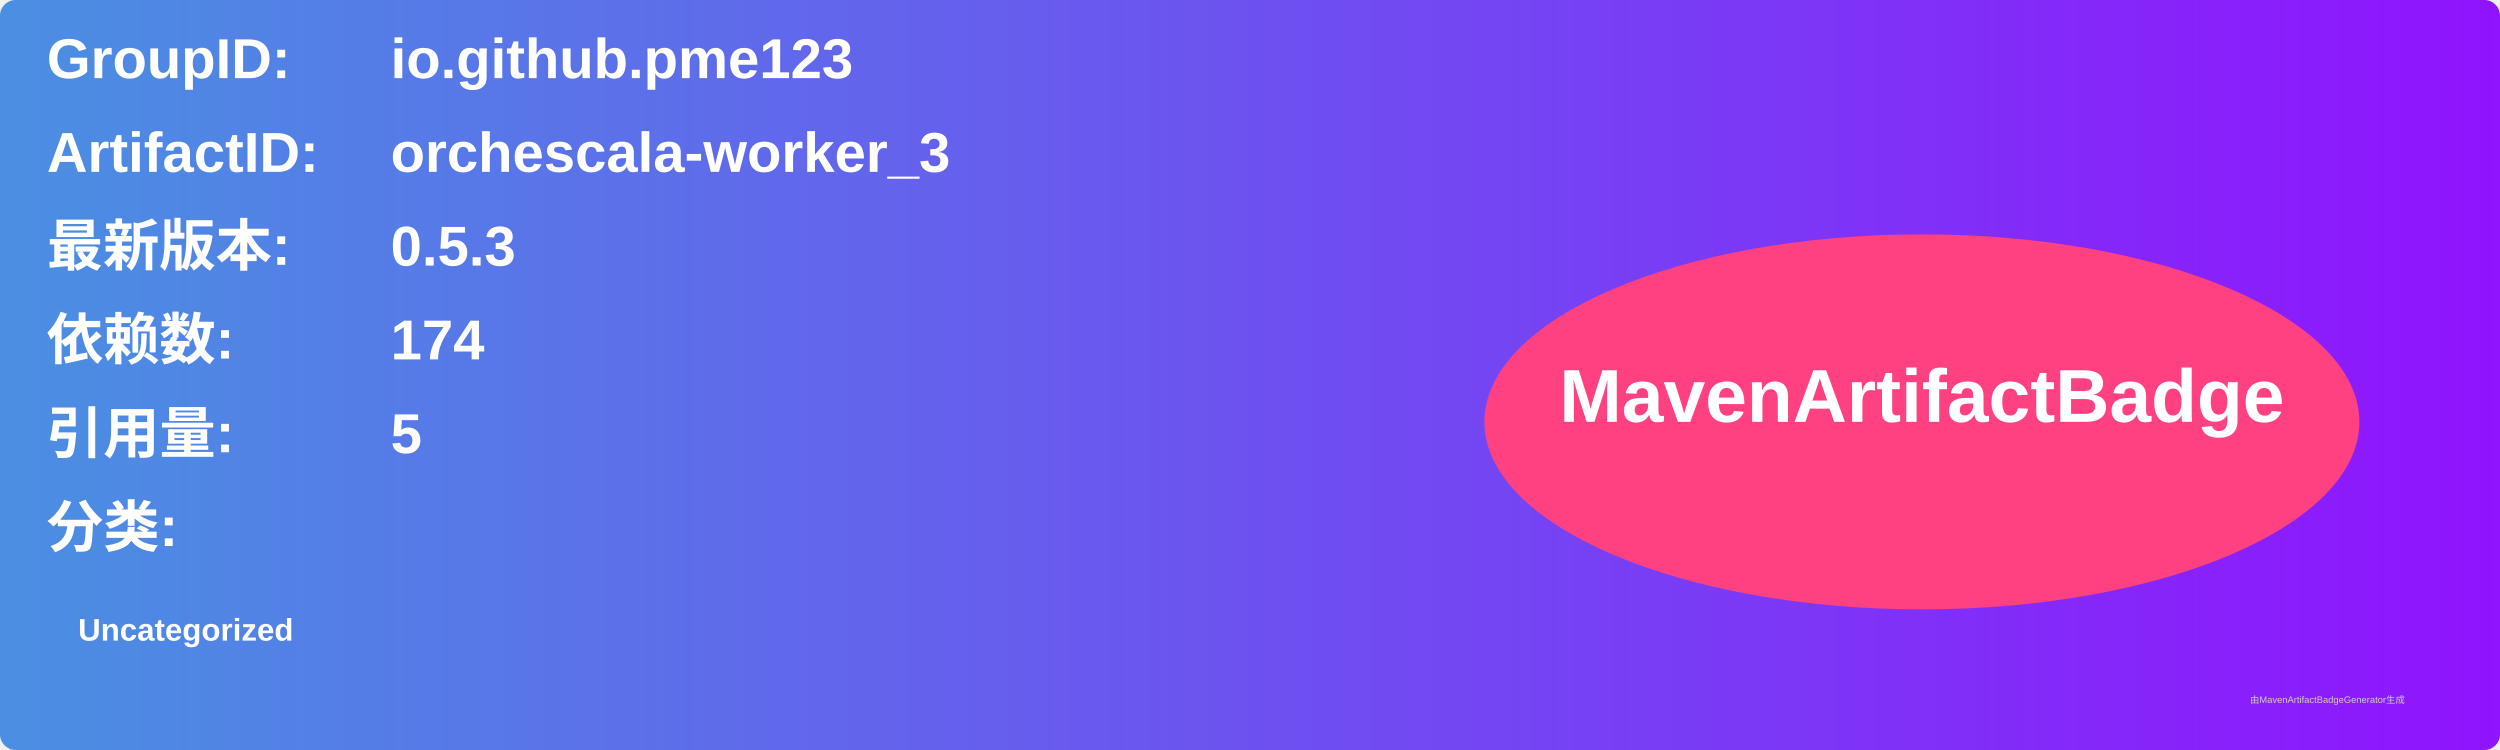
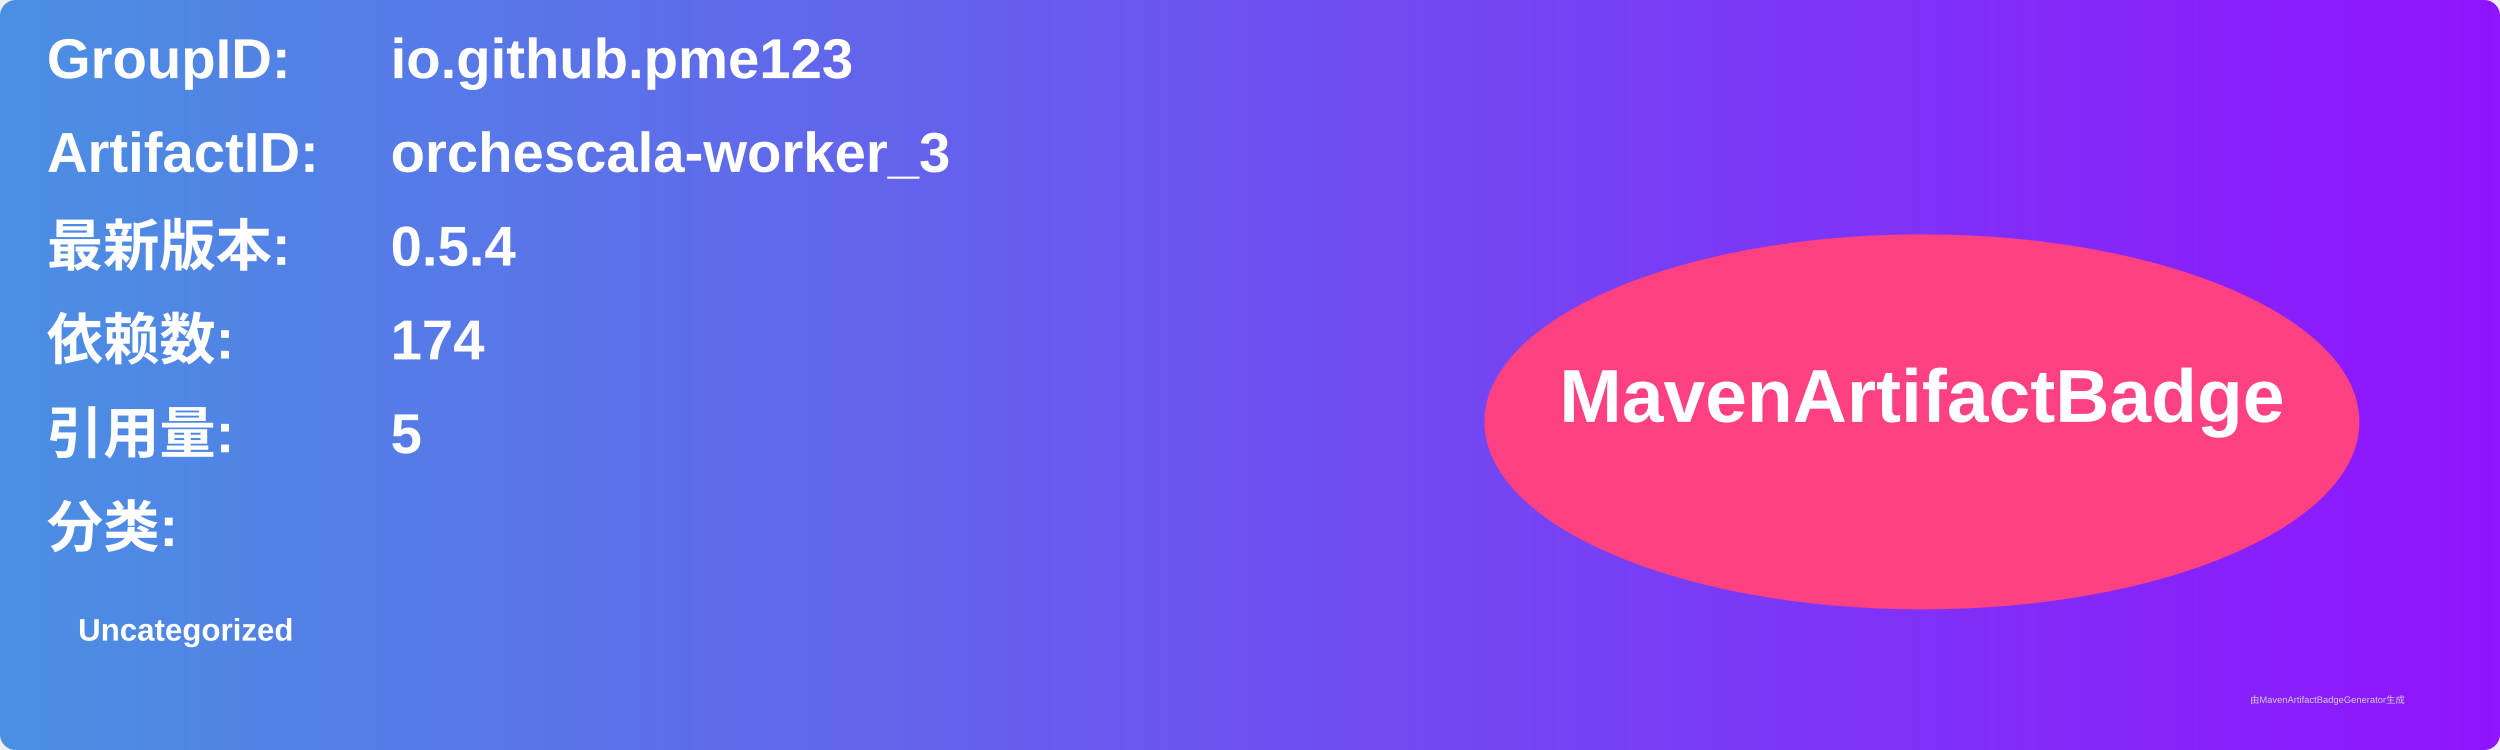
<svg xmlns="http://www.w3.org/2000/svg" width="800" height="240" viewBox="0 0 800 240">
  <linearGradient id="grad" x1="0%" y1="0%" x2="100%" y2="0%">
    <stop offset="0%" stop-color="#4a90e2" />
    <stop offset="100%" stop-color="#9013fe" />
  </linearGradient>
  <rect width="100%" height="100%" rx="5" ry="5" fill="url(#grad)" />
  <g transform="translate(15, 15)">
    <text x="0" y="10" font-family="Arial" font-size="18" fill="white" font-weight="bold" width="260">GroupID:</text>
    <text x="110" y="10" font-family="Arial" font-size="18" fill="white" font-weight="bold" width="460">io.github.pme123</text>
    <text x="0" y="40" font-family="Arial" font-size="18" fill="white" font-weight="bold" width="260">ArtifactID:</text>
    <text x="110" y="40" font-family="Arial" font-size="18" fill="white" font-weight="bold" width="460">orchescala-worker_3</text>
    <text x="0" y="70" font-family="Arial" font-size="18" fill="white" font-weight="bold">最新版本:</text>
    <text x="110" y="70" font-family="Arial" font-size="18" fill="white" font-weight="bold">
-       <tspan font-weight="bold">0.5.3</tspan>
+       <tspan font-weight="bold">0.5.4</tspan>
    </text>
    <text x="0" y="100" font-family="Arial" font-size="18" fill="white" font-weight="bold">依赖数: </text>
    <text x="110" y="100" font-family="Arial" font-size="18" fill="white">
      <tspan font-weight="bold">174</tspan>
    </text>
    <text x="0" y="130" font-family="Arial" font-size="18" fill="white" font-weight="bold">引用量: </text>
    <text x="110" y="130" font-family="Arial" font-size="18" fill="white">
      <tspan font-weight="bold">5</tspan>
    </text>
    <text x="0" y="160" font-family="Arial" font-size="18" fill="white" font-weight="bold">分类:</text>
    <text x="10" y="190" font-family="Arial" font-size="10" fill="white">
      <tspan font-weight="bold">Uncategorized</tspan>
    </text>
    <ellipse cx="600" cy="120" rx="140" ry="60" fill="#ff4081" />
    <text x="600" y="120" text-anchor="middle" font-family="Arial" font-size="24" fill="white" font-weight="bold">MavenArtifactBadge</text>
  </g>
  <text x="720" y="225" font-family="Arial" font-size="3" fill="#d0d0d0">由MavenArtifactBadgeGenerator生成</text>
</svg>
